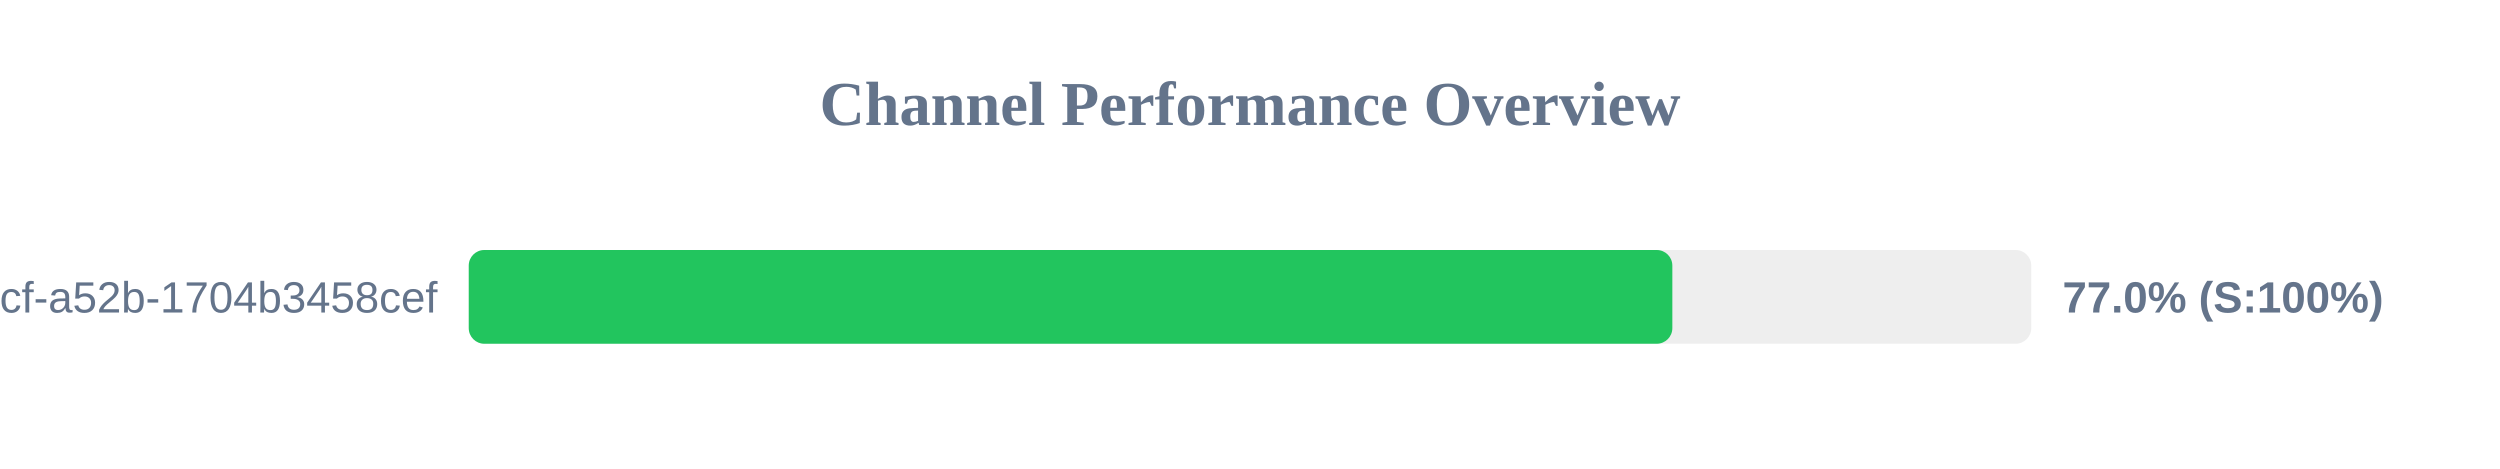
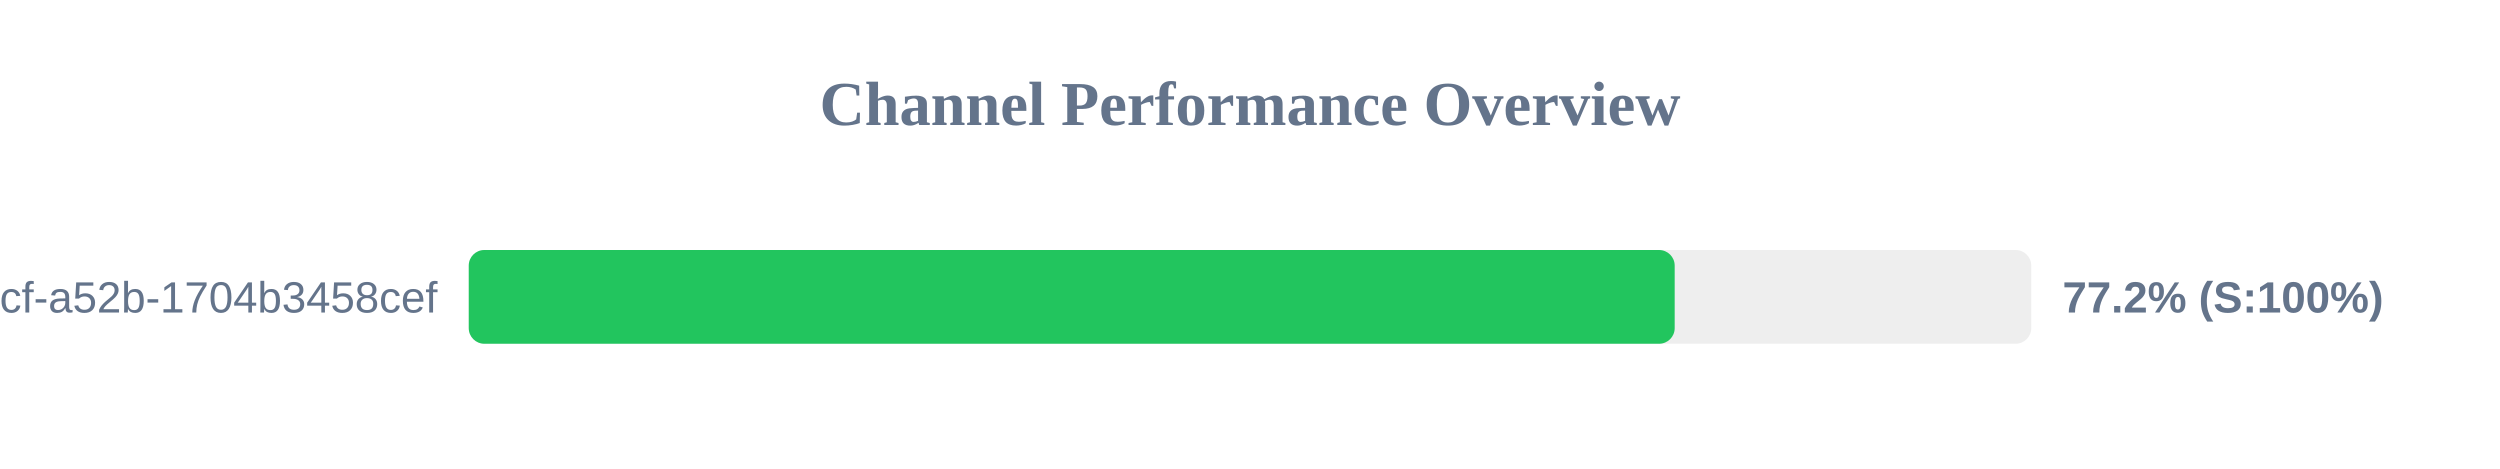
<svg xmlns="http://www.w3.org/2000/svg" width="800" height="150" version="1.1">
  <style>
        .row { font: 14px Arial; fill: #64748b; }
        .score { font: bold 14px Arial; fill: #64748b; }
    </style>
  <text x="400" y="40" text-anchor="middle" font-size="20px" font-weight="bold" fill="#64748b">Channel Performance Overview</text>
  <rect x="150" y="80" width="500" height="30" fill="#eee" rx="5" />
-   <rect x="150" y="80" width="385.15" height="30" fill="#22c55e" rx="5" />
+   <rect x="150" y="80" width="385.9" height="30" fill="#22c55e" rx="5" />
  <text x="140" y="100" text-anchor="end" class="row">?uuid=0cb527d9-6117-4bcf-a52b-1704b3458cef</text>
-   <text x="660" y="100" text-anchor="start" class="score">77.0% (S:100%)</text>
+   <text x="660" y="100" text-anchor="start" class="score">77.2% (S:100%)</text>
</svg>
